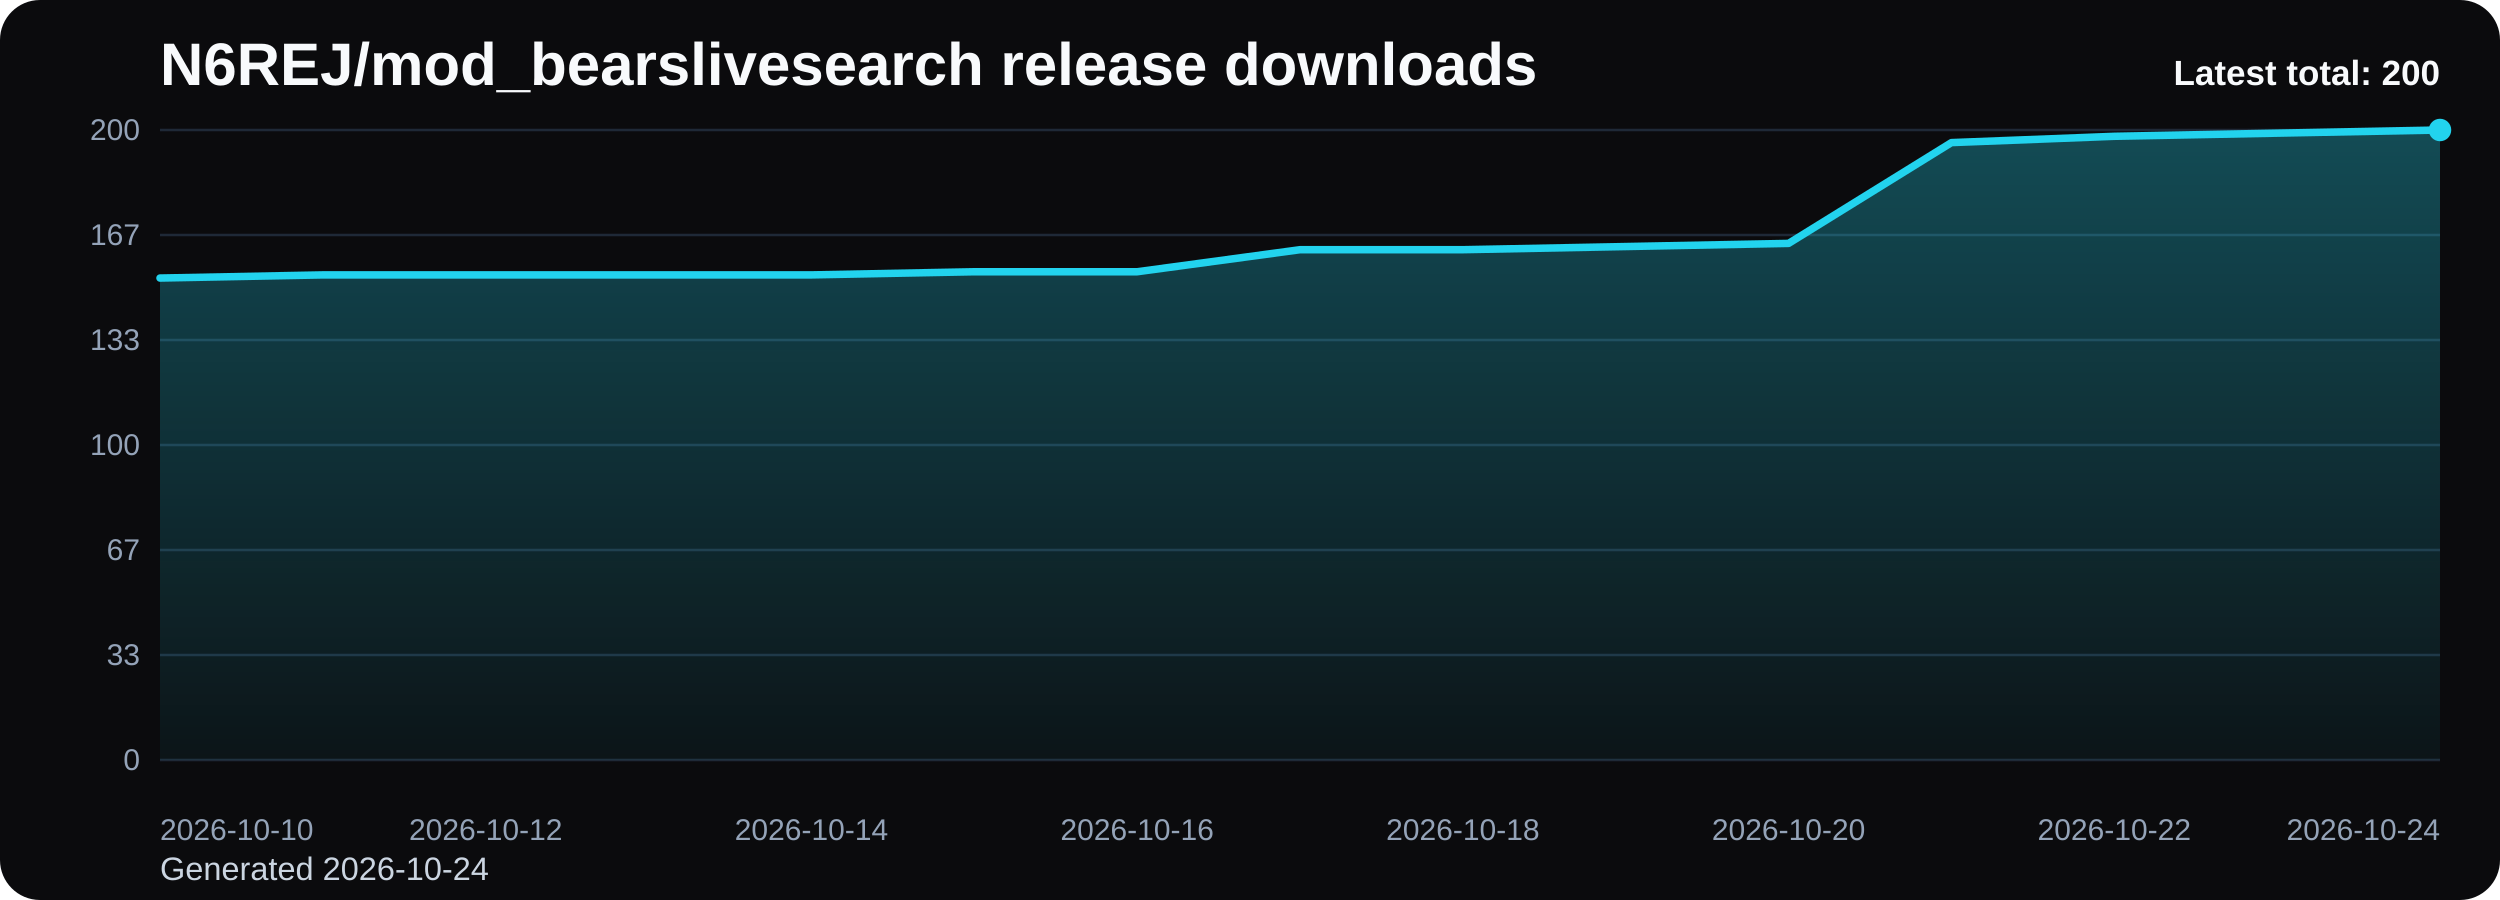
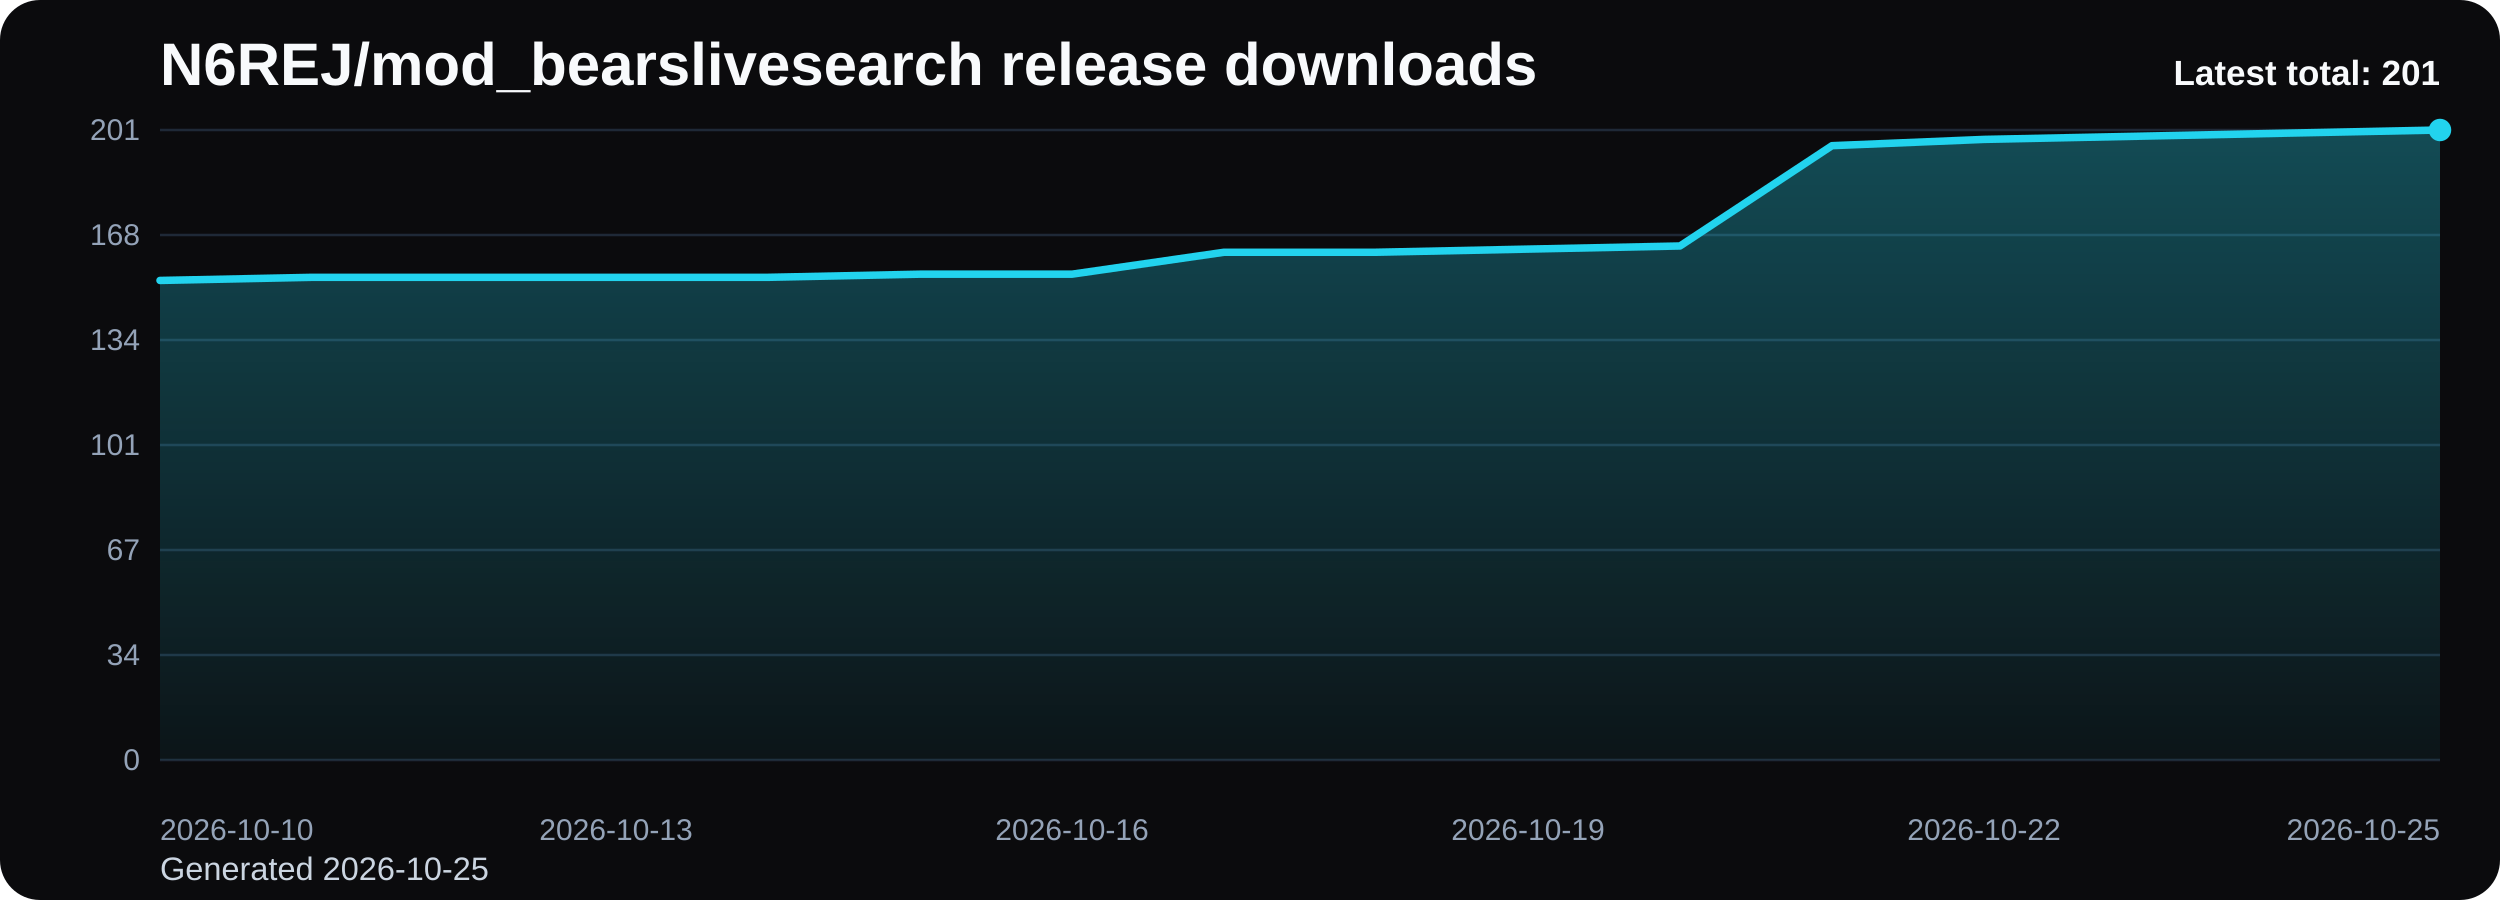
<svg xmlns="http://www.w3.org/2000/svg" viewBox="0 0 1000 360" role="img" aria-label="N6REJ/mod_bearslivesearch release downloads chart">
  <defs>
    <linearGradient id="fill-total-trend-black" x1="0" y1="0" x2="0" y2="1">
      <stop offset="0%" stop-color="#22d3ee" stop-opacity="0.32" />
      <stop offset="100%" stop-color="#22d3ee" stop-opacity="0.05" />
    </linearGradient>
    <style>
      .bg { fill: #0b0b0d; }
      .title { font: 700 24px Arial, sans-serif; fill: #f8fafc; }
      .sub { font: 400 13px Arial, sans-serif; fill: #cbd5e1; }
      .grid { stroke: #1f2937; stroke-width: 1; }
      .axis { font: 400 12px Arial, sans-serif; fill: #94a3b8; }
      .line { fill: none; stroke: #22d3ee; stroke-width: 3; stroke-linecap: round; stroke-linejoin: round; }
      .dot { fill: #22d3ee; }
      .value { font: 600 11px Arial, sans-serif; fill: #cbd5e1; }
      .latest { font: 700 14px Arial, sans-serif; fill: #f8fafc; }
    </style>
  </defs>
  <rect class="bg" x="0" y="0" width="1000" height="360" rx="16" />
  <text class="title" x="64" y="34">N6REJ/mod_bearslivesearch release downloads</text>
-   <text class="sub" x="64" y="352">Generated 2026-10-24</text>
+   <text class="sub" x="64" y="352">Generated 2026-10-25</text>
  <line x1="64" y1="52.00" x2="976" y2="52.00" class="grid" />
-   <text x="56" y="56.00" text-anchor="end" class="axis">200</text>
+   <text x="56" y="56.00" text-anchor="end" class="axis">201</text>
  <line x1="64" y1="94.00" x2="976" y2="94.00" class="grid" />
-   <text x="56" y="98.00" text-anchor="end" class="axis">167</text>
+   <text x="56" y="98.00" text-anchor="end" class="axis">168</text>
  <line x1="64" y1="136.00" x2="976" y2="136.00" class="grid" />
-   <text x="56" y="140.00" text-anchor="end" class="axis">133</text>
+   <text x="56" y="140.00" text-anchor="end" class="axis">134</text>
  <line x1="64" y1="178.00" x2="976" y2="178.00" class="grid" />
-   <text x="56" y="182.00" text-anchor="end" class="axis">100</text>
+   <text x="56" y="182.00" text-anchor="end" class="axis">101</text>
  <line x1="64" y1="220.00" x2="976" y2="220.00" class="grid" />
  <text x="56" y="224.00" text-anchor="end" class="axis">67</text>
  <line x1="64" y1="262.00" x2="976" y2="262.00" class="grid" />
-   <text x="56" y="266.00" text-anchor="end" class="axis">33</text>
+   <text x="56" y="266.00" text-anchor="end" class="axis">34</text>
  <line x1="64" y1="304.00" x2="976" y2="304.00" class="grid" />
  <text x="56" y="308.00" text-anchor="end" class="axis">0</text>
-   <path d="M 64.00 304 L 64.00 111.22 L 129.14 109.96 L 194.29 109.96 L 259.43 109.96 L 324.57 109.96 L 389.71 108.70 L 454.86 108.70 L 520.00 99.88 L 585.14 99.88 L 650.29 98.62 L 715.43 97.36 L 780.57 57.04 L 845.71 54.52 L 910.86 53.26 L 976.00 52.00 L 976.00 304 Z" fill="url(#fill-total-trend-black)" />
-   <polyline class="line" points="64.00,111.22 129.14,109.96 194.29,109.96 259.43,109.96 324.57,109.96 389.71,108.70 454.86,108.70 520.00,99.88 585.14,99.88 650.29,98.62 715.43,97.36 780.57,57.04 845.71,54.52 910.86,53.26 976.00,52.00" />
+   <path d="M 64.00 304 L 64.00 112.18 L 124.80 110.93 L 185.60 110.93 L 246.40 110.93 L 307.20 110.93 L 368.00 109.67 L 428.80 109.67 L 489.60 100.90 L 550.40 100.90 L 611.20 99.64 L 672.00 98.39 L 732.80 58.27 L 793.60 55.76 L 854.40 54.51 L 915.20 53.25 L 976.00 52.00 L 976.00 304 Z" fill="url(#fill-total-trend-black)" />
+   <polyline class="line" points="64.00,112.18 124.80,110.93 185.60,110.93 246.40,110.93 307.20,110.93 368.00,109.67 428.80,109.67 489.60,100.90 550.40,100.90 611.20,99.64 672.00,98.39 732.80,58.27 793.60,55.76 854.40,54.51 915.20,53.25 976.00,52.00" />
  <circle class="dot" cx="976.00" cy="52.00" r="4.5" />
  <text class="axis" x="64.00" y="336" text-anchor="start">2026-10-10</text>
-   <text class="axis" x="194.29" y="336" text-anchor="middle">2026-10-12</text>
-   <text class="axis" x="324.57" y="336" text-anchor="middle">2026-10-14</text>
-   <text class="axis" x="454.86" y="336" text-anchor="middle">2026-10-16</text>
-   <text class="axis" x="585.14" y="336" text-anchor="middle">2026-10-18</text>
-   <text class="axis" x="715.43" y="336" text-anchor="middle">2026-10-20</text>
-   <text class="axis" x="845.71" y="336" text-anchor="middle">2026-10-22</text>
-   <text class="axis" x="976.00" y="336" text-anchor="end">2026-10-24</text>
-   <text class="latest" x="976" y="34" text-anchor="end">Latest total: 200</text>
+   <text class="axis" x="246.40" y="336" text-anchor="middle">2026-10-13</text>
+   <text class="axis" x="428.80" y="336" text-anchor="middle">2026-10-16</text>
+   <text class="axis" x="611.20" y="336" text-anchor="middle">2026-10-19</text>
+   <text class="axis" x="793.60" y="336" text-anchor="middle">2026-10-22</text>
+   <text class="axis" x="976.00" y="336" text-anchor="end">2026-10-25</text>
+   <text class="latest" x="976" y="34" text-anchor="end">Latest total: 201</text>
</svg>
